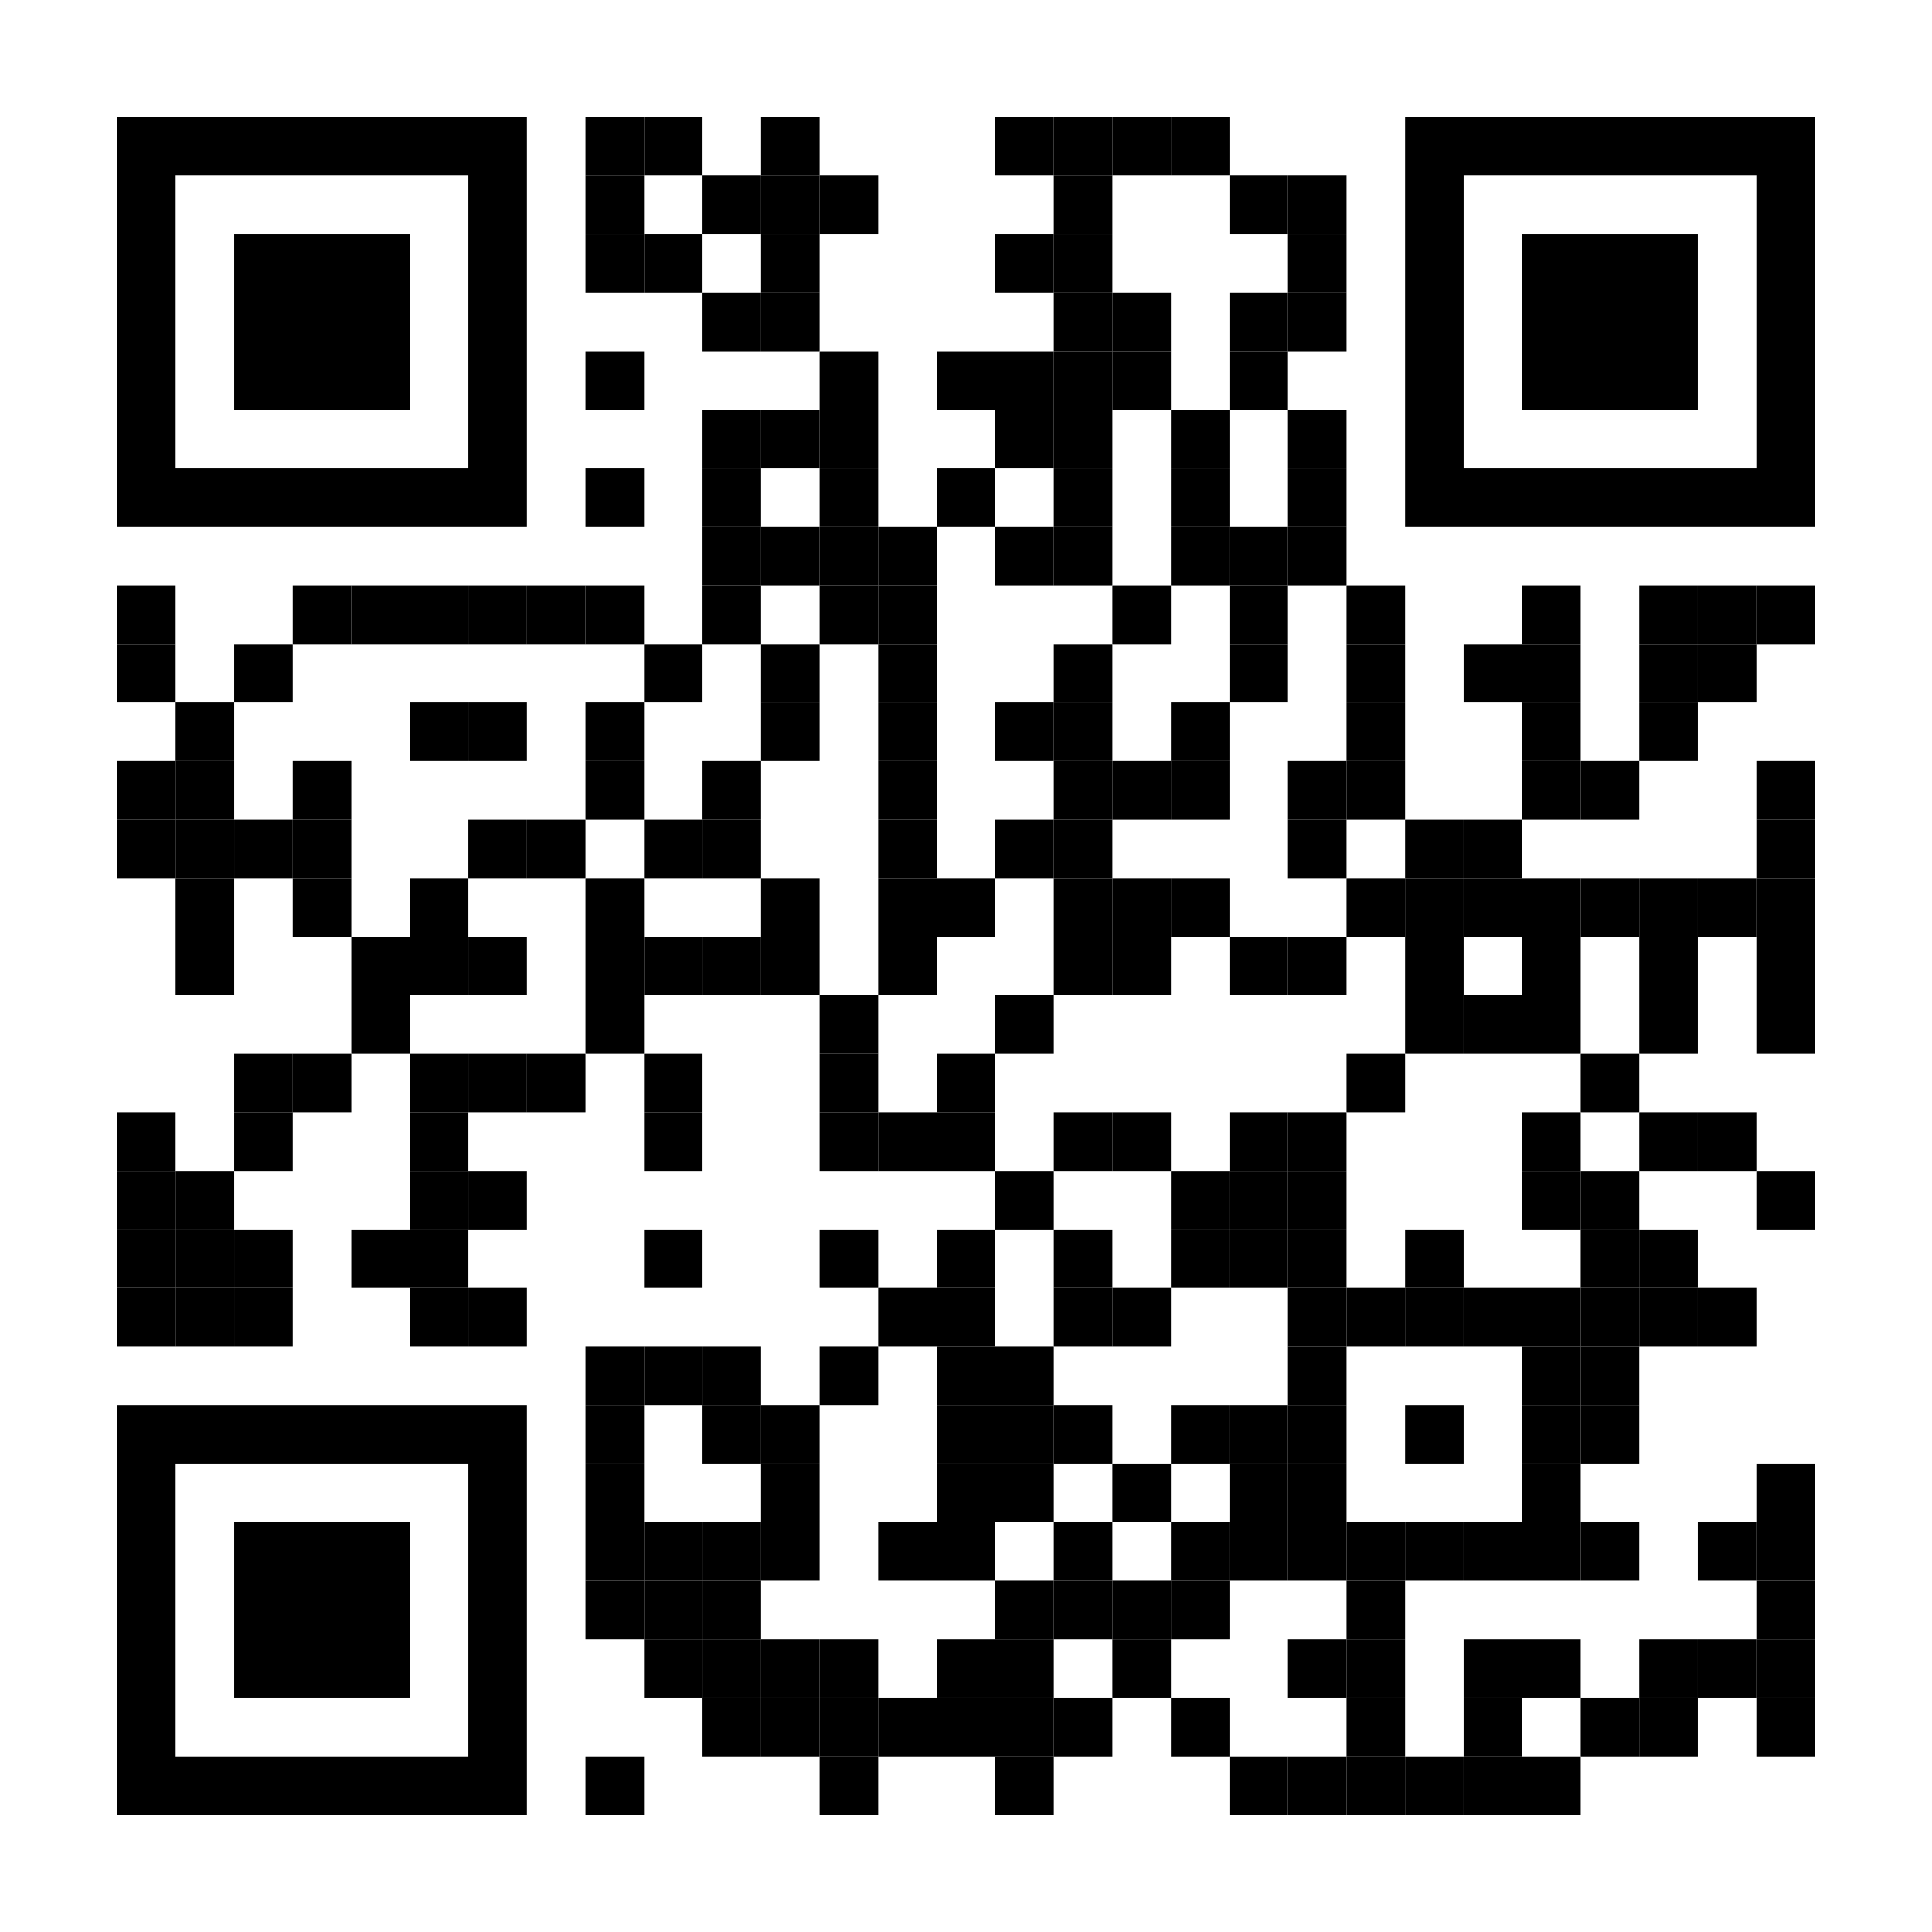
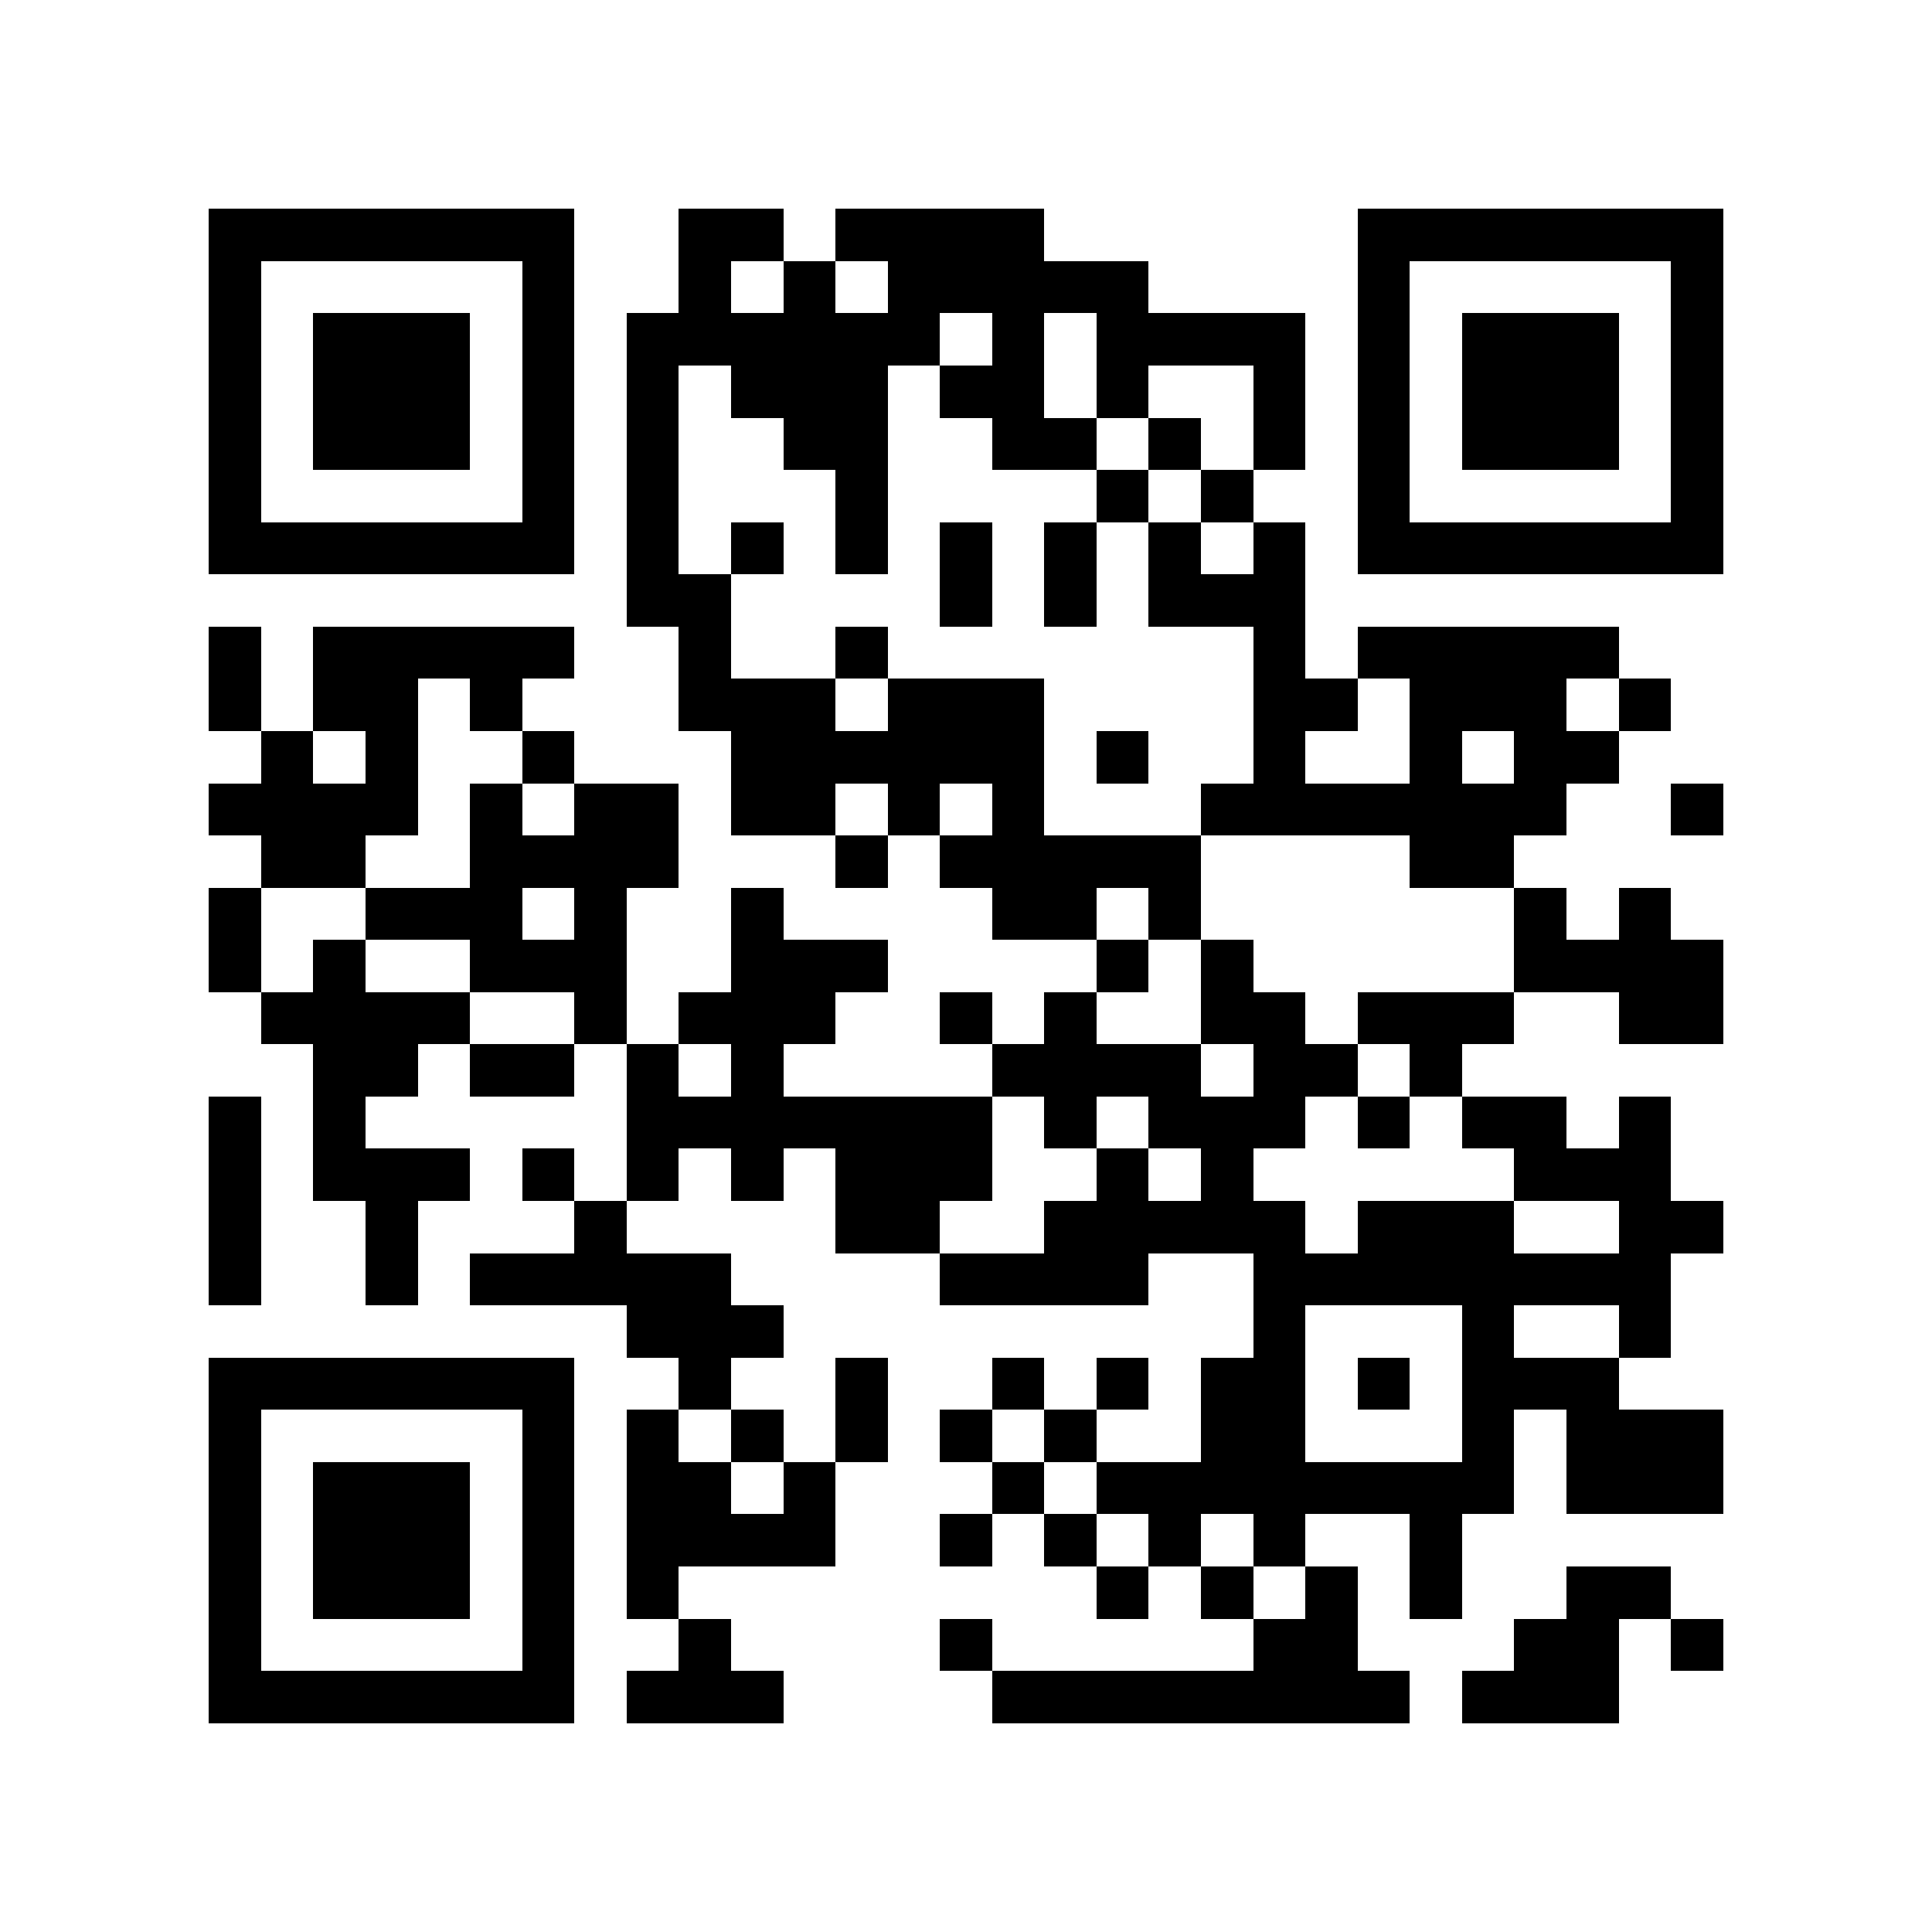
- <svg xmlns="http://www.w3.org/2000/svg" xml:space="preserve" viewBox="0 0 231 231">
-   <path fill="#FFF" d="M0 0h231v231H0z" />
-   <path d="M0 0h100v100H0z" transform="matrix(.07 0 0 .07 70 14)" style="fill:#000" />
-   <path d="M0 0h100v100H0z" transform="matrix(.07 0 0 .07 77 14)" style="fill:#000" />
-   <path d="M0 0h100v100H0z" transform="matrix(.07 0 0 .07 91 14)" style="fill:#000" />
-   <path d="M0 0h100v100H0z" transform="matrix(.07 0 0 .07 119 14)" style="fill:#000" />
-   <path d="M0 0h100v100H0z" transform="matrix(.07 0 0 .07 126 14)" style="fill:#000" />
-   <path d="M0 0h100v100H0z" transform="matrix(.07 0 0 .07 133 14)" style="fill:#000" />
-   <path d="M0 0h100v100H0z" transform="matrix(.07 0 0 .07 140 14)" style="fill:#000" />
-   <path d="M0 0h100v100H0z" transform="matrix(.07 0 0 .07 70 21)" style="fill:#000" />
-   <path d="M0 0h100v100H0z" transform="matrix(.07 0 0 .07 84 21)" style="fill:#000" />
-   <path d="M0 0h100v100H0z" transform="matrix(.07 0 0 .07 91 21)" style="fill:#000" />
-   <path d="M0 0h100v100H0z" transform="matrix(.07 0 0 .07 98 21)" style="fill:#000" />
-   <path d="M0 0h100v100H0z" transform="matrix(.07 0 0 .07 126 21)" style="fill:#000" />
-   <path d="M0 0h100v100H0z" transform="matrix(.07 0 0 .07 147 21)" style="fill:#000" />
-   <path d="M0 0h100v100H0z" transform="matrix(.07 0 0 .07 154 21)" style="fill:#000" />
-   <path d="M0 0h100v100H0z" transform="matrix(.07 0 0 .07 70 28)" style="fill:#000" />
-   <path d="M0 0h100v100H0z" transform="matrix(.07 0 0 .07 77 28)" style="fill:#000" />
-   <path d="M0 0h100v100H0z" transform="matrix(.07 0 0 .07 91 28)" style="fill:#000" />
-   <path d="M0 0h100v100H0z" transform="matrix(.07 0 0 .07 119 28)" style="fill:#000" />
-   <path d="M0 0h100v100H0z" transform="matrix(.07 0 0 .07 126 28)" style="fill:#000" />
-   <path d="M0 0h100v100H0z" transform="matrix(.07 0 0 .07 154 28)" style="fill:#000" />
-   <path d="M0 0h100v100H0z" transform="matrix(.07 0 0 .07 84 35)" style="fill:#000" />
-   <path d="M0 0h100v100H0z" transform="matrix(.07 0 0 .07 91 35)" style="fill:#000" />
-   <path d="M0 0h100v100H0z" transform="matrix(.07 0 0 .07 126 35)" style="fill:#000" />
-   <path d="M0 0h100v100H0z" transform="matrix(.07 0 0 .07 133 35)" style="fill:#000" />
-   <path d="M0 0h100v100H0z" transform="matrix(.07 0 0 .07 147 35)" style="fill:#000" />
-   <path d="M0 0h100v100H0z" transform="matrix(.07 0 0 .07 154 35)" style="fill:#000" />
-   <path d="M0 0h100v100H0z" transform="matrix(.07 0 0 .07 70 42)" style="fill:#000" />
-   <path d="M0 0h100v100H0z" transform="matrix(.07 0 0 .07 98 42)" style="fill:#000" />
-   <path d="M0 0h100v100H0z" transform="matrix(.07 0 0 .07 112 42)" style="fill:#000" />
-   <path d="M0 0h100v100H0z" transform="matrix(.07 0 0 .07 119 42)" style="fill:#000" />
-   <path d="M0 0h100v100H0z" transform="matrix(.07 0 0 .07 126 42)" style="fill:#000" />
-   <path d="M0 0h100v100H0z" transform="matrix(.07 0 0 .07 133 42)" style="fill:#000" />
-   <path d="M0 0h100v100H0z" transform="matrix(.07 0 0 .07 147 42)" style="fill:#000" />
-   <path d="M0 0h100v100H0z" transform="matrix(.07 0 0 .07 84 49)" style="fill:#000" />
-   <path d="M0 0h100v100H0z" transform="matrix(.07 0 0 .07 91 49)" style="fill:#000" />
-   <path d="M0 0h100v100H0z" transform="matrix(.07 0 0 .07 98 49)" style="fill:#000" />
-   <path d="M0 0h100v100H0z" transform="matrix(.07 0 0 .07 119 49)" style="fill:#000" />
-   <path d="M0 0h100v100H0z" transform="matrix(.07 0 0 .07 126 49)" style="fill:#000" />
-   <path d="M0 0h100v100H0z" transform="matrix(.07 0 0 .07 140 49)" style="fill:#000" />
-   <path d="M0 0h100v100H0z" transform="matrix(.07 0 0 .07 154 49)" style="fill:#000" />
-   <path d="M0 0h100v100H0z" transform="matrix(.07 0 0 .07 70 56)" style="fill:#000" />
-   <path d="M0 0h100v100H0z" transform="matrix(.07 0 0 .07 84 56)" style="fill:#000" />
-   <path d="M0 0h100v100H0z" transform="matrix(.07 0 0 .07 98 56)" style="fill:#000" />
-   <path d="M0 0h100v100H0z" transform="matrix(.07 0 0 .07 112 56)" style="fill:#000" />
-   <path d="M0 0h100v100H0z" transform="matrix(.07 0 0 .07 126 56)" style="fill:#000" />
-   <path d="M0 0h100v100H0z" transform="matrix(.07 0 0 .07 140 56)" style="fill:#000" />
-   <path d="M0 0h100v100H0z" transform="matrix(.07 0 0 .07 154 56)" style="fill:#000" />
-   <path d="M0 0h100v100H0z" transform="matrix(.07 0 0 .07 84 63)" style="fill:#000" />
-   <path d="M0 0h100v100H0z" transform="matrix(.07 0 0 .07 91 63)" style="fill:#000" />
-   <path d="M0 0h100v100H0z" transform="matrix(.07 0 0 .07 98 63)" style="fill:#000" />
-   <path d="M0 0h100v100H0z" transform="matrix(.07 0 0 .07 105 63)" style="fill:#000" />
-   <path d="M0 0h100v100H0z" transform="matrix(.07 0 0 .07 119 63)" style="fill:#000" />
-   <path d="M0 0h100v100H0z" transform="matrix(.07 0 0 .07 126 63)" style="fill:#000" />
-   <path d="M0 0h100v100H0z" transform="matrix(.07 0 0 .07 140 63)" style="fill:#000" />
-   <path d="M0 0h100v100H0z" transform="matrix(.07 0 0 .07 147 63)" style="fill:#000" />
-   <path d="M0 0h100v100H0z" transform="matrix(.07 0 0 .07 154 63)" style="fill:#000" />
-   <path d="M0 0h100v100H0z" transform="matrix(.07 0 0 .07 14 70)" style="fill:#000" />
-   <path d="M0 0h100v100H0z" transform="matrix(.07 0 0 .07 35 70)" style="fill:#000" />
-   <path d="M0 0h100v100H0z" transform="matrix(.07 0 0 .07 42 70)" style="fill:#000" />
-   <path d="M0 0h100v100H0z" transform="matrix(.07 0 0 .07 49 70)" style="fill:#000" />
-   <path d="M0 0h100v100H0z" transform="matrix(.07 0 0 .07 56 70)" style="fill:#000" />
-   <path d="M0 0h100v100H0z" transform="matrix(.07 0 0 .07 63 70)" style="fill:#000" />
-   <path d="M0 0h100v100H0z" transform="matrix(.07 0 0 .07 70 70)" style="fill:#000" />
-   <path d="M0 0h100v100H0z" transform="matrix(.07 0 0 .07 84 70)" style="fill:#000" />
-   <path d="M0 0h100v100H0z" transform="matrix(.07 0 0 .07 98 70)" style="fill:#000" />
-   <path d="M0 0h100v100H0z" transform="matrix(.07 0 0 .07 105 70)" style="fill:#000" />
-   <path d="M0 0h100v100H0z" transform="matrix(.07 0 0 .07 133 70)" style="fill:#000" />
-   <path d="M0 0h100v100H0z" transform="matrix(.07 0 0 .07 147 70)" style="fill:#000" />
-   <path d="M0 0h100v100H0z" transform="matrix(.07 0 0 .07 161 70)" style="fill:#000" />
-   <path d="M0 0h100v100H0z" transform="matrix(.07 0 0 .07 182 70)" style="fill:#000" />
-   <path d="M0 0h100v100H0z" transform="matrix(.07 0 0 .07 196 70)" style="fill:#000" />
-   <path d="M0 0h100v100H0z" transform="matrix(.07 0 0 .07 203 70)" style="fill:#000" />
-   <path d="M0 0h100v100H0z" transform="matrix(.07 0 0 .07 210 70)" style="fill:#000" />
-   <path d="M0 0h100v100H0z" transform="matrix(.07 0 0 .07 14 77)" style="fill:#000" />
-   <path d="M0 0h100v100H0z" transform="matrix(.07 0 0 .07 28 77)" style="fill:#000" />
-   <path d="M0 0h100v100H0z" transform="matrix(.07 0 0 .07 77 77)" style="fill:#000" />
-   <path d="M0 0h100v100H0z" transform="matrix(.07 0 0 .07 91 77)" style="fill:#000" />
-   <path d="M0 0h100v100H0z" transform="matrix(.07 0 0 .07 105 77)" style="fill:#000" />
-   <path d="M0 0h100v100H0z" transform="matrix(.07 0 0 .07 126 77)" style="fill:#000" />
-   <path d="M0 0h100v100H0z" transform="matrix(.07 0 0 .07 147 77)" style="fill:#000" />
-   <path d="M0 0h100v100H0z" transform="matrix(.07 0 0 .07 161 77)" style="fill:#000" />
-   <path d="M0 0h100v100H0z" transform="matrix(.07 0 0 .07 175 77)" style="fill:#000" />
-   <path d="M0 0h100v100H0z" transform="matrix(.07 0 0 .07 182 77)" style="fill:#000" />
-   <path d="M0 0h100v100H0z" transform="matrix(.07 0 0 .07 196 77)" style="fill:#000" />
-   <path d="M0 0h100v100H0z" transform="matrix(.07 0 0 .07 203 77)" style="fill:#000" />
-   <path d="M0 0h100v100H0z" transform="matrix(.07 0 0 .07 21 84)" style="fill:#000" />
-   <path d="M0 0h100v100H0z" transform="matrix(.07 0 0 .07 49 84)" style="fill:#000" />
-   <path d="M0 0h100v100H0z" transform="matrix(.07 0 0 .07 56 84)" style="fill:#000" />
-   <path d="M0 0h100v100H0z" transform="matrix(.07 0 0 .07 70 84)" style="fill:#000" />
-   <path d="M0 0h100v100H0z" transform="matrix(.07 0 0 .07 91 84)" style="fill:#000" />
-   <path d="M0 0h100v100H0z" transform="matrix(.07 0 0 .07 105 84)" style="fill:#000" />
-   <path d="M0 0h100v100H0z" transform="matrix(.07 0 0 .07 119 84)" style="fill:#000" />
-   <path d="M0 0h100v100H0z" transform="matrix(.07 0 0 .07 126 84)" style="fill:#000" />
-   <path d="M0 0h100v100H0z" transform="matrix(.07 0 0 .07 140 84)" style="fill:#000" />
-   <path d="M0 0h100v100H0z" transform="matrix(.07 0 0 .07 161 84)" style="fill:#000" />
-   <path d="M0 0h100v100H0z" transform="matrix(.07 0 0 .07 182 84)" style="fill:#000" />
-   <path d="M0 0h100v100H0z" transform="matrix(.07 0 0 .07 196 84)" style="fill:#000" />
-   <path d="M0 0h100v100H0z" transform="matrix(.07 0 0 .07 14 91)" style="fill:#000" />
-   <path d="M0 0h100v100H0z" transform="matrix(.07 0 0 .07 21 91)" style="fill:#000" />
-   <path d="M0 0h100v100H0z" transform="matrix(.07 0 0 .07 35 91)" style="fill:#000" />
-   <path d="M0 0h100v100H0z" transform="matrix(.07 0 0 .07 70 91)" style="fill:#000" />
-   <path d="M0 0h100v100H0z" transform="matrix(.07 0 0 .07 84 91)" style="fill:#000" />
-   <path d="M0 0h100v100H0z" transform="matrix(.07 0 0 .07 105 91)" style="fill:#000" />
-   <path d="M0 0h100v100H0z" transform="matrix(.07 0 0 .07 126 91)" style="fill:#000" />
-   <path d="M0 0h100v100H0z" transform="matrix(.07 0 0 .07 133 91)" style="fill:#000" />
-   <path d="M0 0h100v100H0z" transform="matrix(.07 0 0 .07 140 91)" style="fill:#000" />
-   <path d="M0 0h100v100H0z" transform="matrix(.07 0 0 .07 154 91)" style="fill:#000" />
-   <path d="M0 0h100v100H0z" transform="matrix(.07 0 0 .07 161 91)" style="fill:#000" />
-   <path d="M0 0h100v100H0z" transform="matrix(.07 0 0 .07 182 91)" style="fill:#000" />
-   <path d="M0 0h100v100H0z" transform="matrix(.07 0 0 .07 189 91)" style="fill:#000" />
-   <path d="M0 0h100v100H0z" transform="matrix(.07 0 0 .07 210 91)" style="fill:#000" />
-   <path d="M0 0h100v100H0z" transform="matrix(.07 0 0 .07 14 98)" style="fill:#000" />
-   <path d="M0 0h100v100H0z" transform="matrix(.07 0 0 .07 21 98)" style="fill:#000" />
-   <path d="M0 0h100v100H0z" transform="matrix(.07 0 0 .07 28 98)" style="fill:#000" />
-   <path d="M0 0h100v100H0z" transform="matrix(.07 0 0 .07 35 98)" style="fill:#000" />
-   <path d="M0 0h100v100H0z" transform="matrix(.07 0 0 .07 56 98)" style="fill:#000" />
-   <path d="M0 0h100v100H0z" transform="matrix(.07 0 0 .07 63 98)" style="fill:#000" />
-   <path d="M0 0h100v100H0z" transform="matrix(.07 0 0 .07 77 98)" style="fill:#000" />
-   <path d="M0 0h100v100H0z" transform="matrix(.07 0 0 .07 84 98)" style="fill:#000" />
-   <path d="M0 0h100v100H0z" transform="matrix(.07 0 0 .07 105 98)" style="fill:#000" />
-   <path d="M0 0h100v100H0z" transform="matrix(.07 0 0 .07 119 98)" style="fill:#000" />
-   <path d="M0 0h100v100H0z" transform="matrix(.07 0 0 .07 126 98)" style="fill:#000" />
-   <path d="M0 0h100v100H0z" transform="matrix(.07 0 0 .07 154 98)" style="fill:#000" />
-   <path d="M0 0h100v100H0z" transform="matrix(.07 0 0 .07 168 98)" style="fill:#000" />
-   <path d="M0 0h100v100H0z" transform="matrix(.07 0 0 .07 175 98)" style="fill:#000" />
-   <path d="M0 0h100v100H0z" transform="matrix(.07 0 0 .07 210 98)" style="fill:#000" />
-   <path d="M0 0h100v100H0z" transform="matrix(.07 0 0 .07 21 105)" style="fill:#000" />
-   <path d="M0 0h100v100H0z" transform="matrix(.07 0 0 .07 35 105)" style="fill:#000" />
-   <path d="M0 0h100v100H0z" transform="matrix(.07 0 0 .07 49 105)" style="fill:#000" />
-   <path d="M0 0h100v100H0z" transform="matrix(.07 0 0 .07 70 105)" style="fill:#000" />
-   <path d="M0 0h100v100H0z" transform="matrix(.07 0 0 .07 91 105)" style="fill:#000" />
-   <path d="M0 0h100v100H0z" transform="matrix(.07 0 0 .07 105 105)" style="fill:#000" />
-   <path d="M0 0h100v100H0z" transform="matrix(.07 0 0 .07 112 105)" style="fill:#000" />
-   <path d="M0 0h100v100H0z" transform="matrix(.07 0 0 .07 126 105)" style="fill:#000" />
-   <path d="M0 0h100v100H0z" transform="matrix(.07 0 0 .07 133 105)" style="fill:#000" />
-   <path d="M0 0h100v100H0z" transform="matrix(.07 0 0 .07 140 105)" style="fill:#000" />
-   <path d="M0 0h100v100H0z" transform="matrix(.07 0 0 .07 161 105)" style="fill:#000" />
-   <path d="M0 0h100v100H0z" transform="matrix(.07 0 0 .07 168 105)" style="fill:#000" />
-   <path d="M0 0h100v100H0z" transform="matrix(.07 0 0 .07 175 105)" style="fill:#000" />
-   <path d="M0 0h100v100H0z" transform="matrix(.07 0 0 .07 182 105)" style="fill:#000" />
-   <path d="M0 0h100v100H0z" transform="matrix(.07 0 0 .07 189 105)" style="fill:#000" />
-   <path d="M0 0h100v100H0z" transform="matrix(.07 0 0 .07 196 105)" style="fill:#000" />
-   <path d="M0 0h100v100H0z" transform="matrix(.07 0 0 .07 203 105)" style="fill:#000" />
-   <path d="M0 0h100v100H0z" transform="matrix(.07 0 0 .07 210 105)" style="fill:#000" />
-   <path d="M0 0h100v100H0z" transform="matrix(.07 0 0 .07 21 112)" style="fill:#000" />
-   <path d="M0 0h100v100H0z" transform="matrix(.07 0 0 .07 42 112)" style="fill:#000" />
-   <path d="M0 0h100v100H0z" transform="matrix(.07 0 0 .07 49 112)" style="fill:#000" />
-   <path d="M0 0h100v100H0z" transform="matrix(.07 0 0 .07 56 112)" style="fill:#000" />
-   <path d="M0 0h100v100H0z" transform="matrix(.07 0 0 .07 70 112)" style="fill:#000" />
-   <path d="M0 0h100v100H0z" transform="matrix(.07 0 0 .07 77 112)" style="fill:#000" />
-   <path d="M0 0h100v100H0z" transform="matrix(.07 0 0 .07 84 112)" style="fill:#000" />
-   <path d="M0 0h100v100H0z" transform="matrix(.07 0 0 .07 91 112)" style="fill:#000" />
-   <path d="M0 0h100v100H0z" transform="matrix(.07 0 0 .07 105 112)" style="fill:#000" />
-   <path d="M0 0h100v100H0z" transform="matrix(.07 0 0 .07 126 112)" style="fill:#000" />
-   <path d="M0 0h100v100H0z" transform="matrix(.07 0 0 .07 133 112)" style="fill:#000" />
-   <path d="M0 0h100v100H0z" transform="matrix(.07 0 0 .07 147 112)" style="fill:#000" />
-   <path d="M0 0h100v100H0z" transform="matrix(.07 0 0 .07 154 112)" style="fill:#000" />
-   <path d="M0 0h100v100H0z" transform="matrix(.07 0 0 .07 168 112)" style="fill:#000" />
-   <path d="M0 0h100v100H0z" transform="matrix(.07 0 0 .07 182 112)" style="fill:#000" />
-   <path d="M0 0h100v100H0z" transform="matrix(.07 0 0 .07 196 112)" style="fill:#000" />
-   <path d="M0 0h100v100H0z" transform="matrix(.07 0 0 .07 210 112)" style="fill:#000" />
-   <path d="M0 0h100v100H0z" transform="matrix(.07 0 0 .07 42 119)" style="fill:#000" />
-   <path d="M0 0h100v100H0z" transform="matrix(.07 0 0 .07 70 119)" style="fill:#000" />
-   <path d="M0 0h100v100H0z" transform="matrix(.07 0 0 .07 98 119)" style="fill:#000" />
-   <path d="M0 0h100v100H0z" transform="matrix(.07 0 0 .07 119 119)" style="fill:#000" />
-   <path d="M0 0h100v100H0z" transform="matrix(.07 0 0 .07 168 119)" style="fill:#000" />
-   <path d="M0 0h100v100H0z" transform="matrix(.07 0 0 .07 175 119)" style="fill:#000" />
-   <path d="M0 0h100v100H0z" transform="matrix(.07 0 0 .07 182 119)" style="fill:#000" />
-   <path d="M0 0h100v100H0z" transform="matrix(.07 0 0 .07 196 119)" style="fill:#000" />
-   <path d="M0 0h100v100H0z" transform="matrix(.07 0 0 .07 210 119)" style="fill:#000" />
-   <path d="M0 0h100v100H0z" transform="matrix(.07 0 0 .07 28 126)" style="fill:#000" />
-   <path d="M0 0h100v100H0z" transform="matrix(.07 0 0 .07 35 126)" style="fill:#000" />
-   <path d="M0 0h100v100H0z" transform="matrix(.07 0 0 .07 49 126)" style="fill:#000" />
-   <path d="M0 0h100v100H0z" transform="matrix(.07 0 0 .07 56 126)" style="fill:#000" />
-   <path d="M0 0h100v100H0z" transform="matrix(.07 0 0 .07 63 126)" style="fill:#000" />
-   <path d="M0 0h100v100H0z" transform="matrix(.07 0 0 .07 77 126)" style="fill:#000" />
-   <path d="M0 0h100v100H0z" transform="matrix(.07 0 0 .07 98 126)" style="fill:#000" />
-   <path d="M0 0h100v100H0z" transform="matrix(.07 0 0 .07 112 126)" style="fill:#000" />
-   <path d="M0 0h100v100H0z" transform="matrix(.07 0 0 .07 161 126)" style="fill:#000" />
-   <path d="M0 0h100v100H0z" transform="matrix(.07 0 0 .07 189 126)" style="fill:#000" />
-   <path d="M0 0h100v100H0z" transform="matrix(.07 0 0 .07 14 133)" style="fill:#000" />
-   <path d="M0 0h100v100H0z" transform="matrix(.07 0 0 .07 28 133)" style="fill:#000" />
-   <path d="M0 0h100v100H0z" transform="matrix(.07 0 0 .07 49 133)" style="fill:#000" />
-   <path d="M0 0h100v100H0z" transform="matrix(.07 0 0 .07 77 133)" style="fill:#000" />
-   <path d="M0 0h100v100H0z" transform="matrix(.07 0 0 .07 98 133)" style="fill:#000" />
-   <path d="M0 0h100v100H0z" transform="matrix(.07 0 0 .07 105 133)" style="fill:#000" />
-   <path d="M0 0h100v100H0z" transform="matrix(.07 0 0 .07 112 133)" style="fill:#000" />
-   <path d="M0 0h100v100H0z" transform="matrix(.07 0 0 .07 126 133)" style="fill:#000" />
-   <path d="M0 0h100v100H0z" transform="matrix(.07 0 0 .07 133 133)" style="fill:#000" />
-   <path d="M0 0h100v100H0z" transform="matrix(.07 0 0 .07 147 133)" style="fill:#000" />
-   <path d="M0 0h100v100H0z" transform="matrix(.07 0 0 .07 154 133)" style="fill:#000" />
-   <path d="M0 0h100v100H0z" transform="matrix(.07 0 0 .07 182 133)" style="fill:#000" />
-   <path d="M0 0h100v100H0z" transform="matrix(.07 0 0 .07 196 133)" style="fill:#000" />
-   <path d="M0 0h100v100H0z" transform="matrix(.07 0 0 .07 203 133)" style="fill:#000" />
-   <path d="M0 0h100v100H0z" transform="matrix(.07 0 0 .07 14 140)" style="fill:#000" />
-   <path d="M0 0h100v100H0z" transform="matrix(.07 0 0 .07 21 140)" style="fill:#000" />
-   <path d="M0 0h100v100H0z" transform="matrix(.07 0 0 .07 49 140)" style="fill:#000" />
-   <path d="M0 0h100v100H0z" transform="matrix(.07 0 0 .07 56 140)" style="fill:#000" />
-   <path d="M0 0h100v100H0z" transform="matrix(.07 0 0 .07 119 140)" style="fill:#000" />
-   <path d="M0 0h100v100H0z" transform="matrix(.07 0 0 .07 140 140)" style="fill:#000" />
-   <path d="M0 0h100v100H0z" transform="matrix(.07 0 0 .07 147 140)" style="fill:#000" />
-   <path d="M0 0h100v100H0z" transform="matrix(.07 0 0 .07 154 140)" style="fill:#000" />
-   <path d="M0 0h100v100H0z" transform="matrix(.07 0 0 .07 182 140)" style="fill:#000" />
-   <path d="M0 0h100v100H0z" transform="matrix(.07 0 0 .07 189 140)" style="fill:#000" />
-   <path d="M0 0h100v100H0z" transform="matrix(.07 0 0 .07 210 140)" style="fill:#000" />
-   <path d="M0 0h100v100H0z" transform="matrix(.07 0 0 .07 14 147)" style="fill:#000" />
-   <path d="M0 0h100v100H0z" transform="matrix(.07 0 0 .07 21 147)" style="fill:#000" />
-   <path d="M0 0h100v100H0z" transform="matrix(.07 0 0 .07 28 147)" style="fill:#000" />
-   <path d="M0 0h100v100H0z" transform="matrix(.07 0 0 .07 42 147)" style="fill:#000" />
-   <path d="M0 0h100v100H0z" transform="matrix(.07 0 0 .07 49 147)" style="fill:#000" />
-   <path d="M0 0h100v100H0z" transform="matrix(.07 0 0 .07 77 147)" style="fill:#000" />
-   <path d="M0 0h100v100H0z" transform="matrix(.07 0 0 .07 98 147)" style="fill:#000" />
-   <path d="M0 0h100v100H0z" transform="matrix(.07 0 0 .07 112 147)" style="fill:#000" />
-   <path d="M0 0h100v100H0z" transform="matrix(.07 0 0 .07 126 147)" style="fill:#000" />
-   <path d="M0 0h100v100H0z" transform="matrix(.07 0 0 .07 140 147)" style="fill:#000" />
-   <path d="M0 0h100v100H0z" transform="matrix(.07 0 0 .07 147 147)" style="fill:#000" />
-   <path d="M0 0h100v100H0z" transform="matrix(.07 0 0 .07 154 147)" style="fill:#000" />
-   <path d="M0 0h100v100H0z" transform="matrix(.07 0 0 .07 168 147)" style="fill:#000" />
-   <path d="M0 0h100v100H0z" transform="matrix(.07 0 0 .07 189 147)" style="fill:#000" />
-   <path d="M0 0h100v100H0z" transform="matrix(.07 0 0 .07 196 147)" style="fill:#000" />
-   <path d="M0 0h100v100H0z" transform="matrix(.07 0 0 .07 14 154)" style="fill:#000" />
-   <path d="M0 0h100v100H0z" transform="matrix(.07 0 0 .07 21 154)" style="fill:#000" />
-   <path d="M0 0h100v100H0z" transform="matrix(.07 0 0 .07 28 154)" style="fill:#000" />
-   <path d="M0 0h100v100H0z" transform="matrix(.07 0 0 .07 49 154)" style="fill:#000" />
-   <path d="M0 0h100v100H0z" transform="matrix(.07 0 0 .07 56 154)" style="fill:#000" />
-   <path d="M0 0h100v100H0z" transform="matrix(.07 0 0 .07 105 154)" style="fill:#000" />
-   <path d="M0 0h100v100H0z" transform="matrix(.07 0 0 .07 112 154)" style="fill:#000" />
-   <path d="M0 0h100v100H0z" transform="matrix(.07 0 0 .07 126 154)" style="fill:#000" />
-   <path d="M0 0h100v100H0z" transform="matrix(.07 0 0 .07 133 154)" style="fill:#000" />
-   <path d="M0 0h100v100H0z" transform="matrix(.07 0 0 .07 154 154)" style="fill:#000" />
-   <path d="M0 0h100v100H0z" transform="matrix(.07 0 0 .07 161 154)" style="fill:#000" />
-   <path d="M0 0h100v100H0z" transform="matrix(.07 0 0 .07 168 154)" style="fill:#000" />
-   <path d="M0 0h100v100H0z" transform="matrix(.07 0 0 .07 175 154)" style="fill:#000" />
-   <path d="M0 0h100v100H0z" transform="matrix(.07 0 0 .07 182 154)" style="fill:#000" />
-   <path d="M0 0h100v100H0z" transform="matrix(.07 0 0 .07 189 154)" style="fill:#000" />
-   <path d="M0 0h100v100H0z" transform="matrix(.07 0 0 .07 196 154)" style="fill:#000" />
-   <path d="M0 0h100v100H0z" transform="matrix(.07 0 0 .07 203 154)" style="fill:#000" />
-   <path d="M0 0h100v100H0z" transform="matrix(.07 0 0 .07 70 161)" style="fill:#000" />
-   <path d="M0 0h100v100H0z" transform="matrix(.07 0 0 .07 77 161)" style="fill:#000" />
-   <path d="M0 0h100v100H0z" transform="matrix(.07 0 0 .07 84 161)" style="fill:#000" />
-   <path d="M0 0h100v100H0z" transform="matrix(.07 0 0 .07 98 161)" style="fill:#000" />
-   <path d="M0 0h100v100H0z" transform="matrix(.07 0 0 .07 112 161)" style="fill:#000" />
-   <path d="M0 0h100v100H0z" transform="matrix(.07 0 0 .07 119 161)" style="fill:#000" />
-   <path d="M0 0h100v100H0z" transform="matrix(.07 0 0 .07 154 161)" style="fill:#000" />
-   <path d="M0 0h100v100H0z" transform="matrix(.07 0 0 .07 182 161)" style="fill:#000" />
-   <path d="M0 0h100v100H0z" transform="matrix(.07 0 0 .07 189 161)" style="fill:#000" />
-   <path d="M0 0h100v100H0z" transform="matrix(.07 0 0 .07 70 168)" style="fill:#000" />
-   <path d="M0 0h100v100H0z" transform="matrix(.07 0 0 .07 84 168)" style="fill:#000" />
-   <path d="M0 0h100v100H0z" transform="matrix(.07 0 0 .07 91 168)" style="fill:#000" />
-   <path d="M0 0h100v100H0z" transform="matrix(.07 0 0 .07 112 168)" style="fill:#000" />
-   <path d="M0 0h100v100H0z" transform="matrix(.07 0 0 .07 119 168)" style="fill:#000" />
-   <path d="M0 0h100v100H0z" transform="matrix(.07 0 0 .07 126 168)" style="fill:#000" />
-   <path d="M0 0h100v100H0z" transform="matrix(.07 0 0 .07 140 168)" style="fill:#000" />
-   <path d="M0 0h100v100H0z" transform="matrix(.07 0 0 .07 147 168)" style="fill:#000" />
-   <path d="M0 0h100v100H0z" transform="matrix(.07 0 0 .07 154 168)" style="fill:#000" />
-   <path d="M0 0h100v100H0z" transform="matrix(.07 0 0 .07 168 168)" style="fill:#000" />
-   <path d="M0 0h100v100H0z" transform="matrix(.07 0 0 .07 182 168)" style="fill:#000" />
-   <path d="M0 0h100v100H0z" transform="matrix(.07 0 0 .07 189 168)" style="fill:#000" />
-   <path d="M0 0h100v100H0z" transform="matrix(.07 0 0 .07 70 175)" style="fill:#000" />
-   <path d="M0 0h100v100H0z" transform="matrix(.07 0 0 .07 91 175)" style="fill:#000" />
-   <path d="M0 0h100v100H0z" transform="matrix(.07 0 0 .07 112 175)" style="fill:#000" />
-   <path d="M0 0h100v100H0z" transform="matrix(.07 0 0 .07 119 175)" style="fill:#000" />
-   <path d="M0 0h100v100H0z" transform="matrix(.07 0 0 .07 133 175)" style="fill:#000" />
-   <path d="M0 0h100v100H0z" transform="matrix(.07 0 0 .07 147 175)" style="fill:#000" />
-   <path d="M0 0h100v100H0z" transform="matrix(.07 0 0 .07 154 175)" style="fill:#000" />
-   <path d="M0 0h100v100H0z" transform="matrix(.07 0 0 .07 182 175)" style="fill:#000" />
-   <path d="M0 0h100v100H0z" transform="matrix(.07 0 0 .07 210 175)" style="fill:#000" />
-   <path d="M0 0h100v100H0z" transform="matrix(.07 0 0 .07 70 182)" style="fill:#000" />
-   <path d="M0 0h100v100H0z" transform="matrix(.07 0 0 .07 77 182)" style="fill:#000" />
-   <path d="M0 0h100v100H0z" transform="matrix(.07 0 0 .07 84 182)" style="fill:#000" />
-   <path d="M0 0h100v100H0z" transform="matrix(.07 0 0 .07 91 182)" style="fill:#000" />
-   <path d="M0 0h100v100H0z" transform="matrix(.07 0 0 .07 105 182)" style="fill:#000" />
-   <path d="M0 0h100v100H0z" transform="matrix(.07 0 0 .07 112 182)" style="fill:#000" />
-   <path d="M0 0h100v100H0z" transform="matrix(.07 0 0 .07 126 182)" style="fill:#000" />
-   <path d="M0 0h100v100H0z" transform="matrix(.07 0 0 .07 140 182)" style="fill:#000" />
-   <path d="M0 0h100v100H0z" transform="matrix(.07 0 0 .07 147 182)" style="fill:#000" />
-   <path d="M0 0h100v100H0z" transform="matrix(.07 0 0 .07 154 182)" style="fill:#000" />
-   <path d="M0 0h100v100H0z" transform="matrix(.07 0 0 .07 161 182)" style="fill:#000" />
-   <path d="M0 0h100v100H0z" transform="matrix(.07 0 0 .07 168 182)" style="fill:#000" />
-   <path d="M0 0h100v100H0z" transform="matrix(.07 0 0 .07 175 182)" style="fill:#000" />
-   <path d="M0 0h100v100H0z" transform="matrix(.07 0 0 .07 182 182)" style="fill:#000" />
-   <path d="M0 0h100v100H0z" transform="matrix(.07 0 0 .07 189 182)" style="fill:#000" />
-   <path d="M0 0h100v100H0z" transform="matrix(.07 0 0 .07 203 182)" style="fill:#000" />
-   <path d="M0 0h100v100H0z" transform="matrix(.07 0 0 .07 210 182)" style="fill:#000" />
-   <path d="M0 0h100v100H0z" transform="matrix(.07 0 0 .07 70 189)" style="fill:#000" />
-   <path d="M0 0h100v100H0z" transform="matrix(.07 0 0 .07 77 189)" style="fill:#000" />
-   <path d="M0 0h100v100H0z" transform="matrix(.07 0 0 .07 84 189)" style="fill:#000" />
-   <path d="M0 0h100v100H0z" transform="matrix(.07 0 0 .07 119 189)" style="fill:#000" />
-   <path d="M0 0h100v100H0z" transform="matrix(.07 0 0 .07 126 189)" style="fill:#000" />
-   <path d="M0 0h100v100H0z" transform="matrix(.07 0 0 .07 133 189)" style="fill:#000" />
-   <path d="M0 0h100v100H0z" transform="matrix(.07 0 0 .07 140 189)" style="fill:#000" />
-   <path d="M0 0h100v100H0z" transform="matrix(.07 0 0 .07 161 189)" style="fill:#000" />
-   <path d="M0 0h100v100H0z" transform="matrix(.07 0 0 .07 210 189)" style="fill:#000" />
-   <path d="M0 0h100v100H0z" transform="matrix(.07 0 0 .07 77 196)" style="fill:#000" />
-   <path d="M0 0h100v100H0z" transform="matrix(.07 0 0 .07 84 196)" style="fill:#000" />
-   <path d="M0 0h100v100H0z" transform="matrix(.07 0 0 .07 91 196)" style="fill:#000" />
-   <path d="M0 0h100v100H0z" transform="matrix(.07 0 0 .07 98 196)" style="fill:#000" />
-   <path d="M0 0h100v100H0z" transform="matrix(.07 0 0 .07 112 196)" style="fill:#000" />
-   <path d="M0 0h100v100H0z" transform="matrix(.07 0 0 .07 119 196)" style="fill:#000" />
-   <path d="M0 0h100v100H0z" transform="matrix(.07 0 0 .07 133 196)" style="fill:#000" />
-   <path d="M0 0h100v100H0z" transform="matrix(.07 0 0 .07 154 196)" style="fill:#000" />
-   <path d="M0 0h100v100H0z" transform="matrix(.07 0 0 .07 161 196)" style="fill:#000" />
-   <path d="M0 0h100v100H0z" transform="matrix(.07 0 0 .07 175 196)" style="fill:#000" />
-   <path d="M0 0h100v100H0z" transform="matrix(.07 0 0 .07 182 196)" style="fill:#000" />
-   <path d="M0 0h100v100H0z" transform="matrix(.07 0 0 .07 196 196)" style="fill:#000" />
-   <path d="M0 0h100v100H0z" transform="matrix(.07 0 0 .07 203 196)" style="fill:#000" />
-   <path d="M0 0h100v100H0z" transform="matrix(.07 0 0 .07 210 196)" style="fill:#000" />
-   <path d="M0 0h100v100H0z" transform="matrix(.07 0 0 .07 84 203)" style="fill:#000" />
-   <path d="M0 0h100v100H0z" transform="matrix(.07 0 0 .07 91 203)" style="fill:#000" />
-   <path d="M0 0h100v100H0z" transform="matrix(.07 0 0 .07 98 203)" style="fill:#000" />
-   <path d="M0 0h100v100H0z" transform="matrix(.07 0 0 .07 105 203)" style="fill:#000" />
-   <path d="M0 0h100v100H0z" transform="matrix(.07 0 0 .07 112 203)" style="fill:#000" />
-   <path d="M0 0h100v100H0z" transform="matrix(.07 0 0 .07 119 203)" style="fill:#000" />
-   <path d="M0 0h100v100H0z" transform="matrix(.07 0 0 .07 126 203)" style="fill:#000" />
-   <path d="M0 0h100v100H0z" transform="matrix(.07 0 0 .07 140 203)" style="fill:#000" />
-   <path d="M0 0h100v100H0z" transform="matrix(.07 0 0 .07 161 203)" style="fill:#000" />
-   <path d="M0 0h100v100H0z" transform="matrix(.07 0 0 .07 175 203)" style="fill:#000" />
-   <path d="M0 0h100v100H0z" transform="matrix(.07 0 0 .07 189 203)" style="fill:#000" />
-   <path d="M0 0h100v100H0z" transform="matrix(.07 0 0 .07 196 203)" style="fill:#000" />
-   <path d="M0 0h100v100H0z" transform="matrix(.07 0 0 .07 210 203)" style="fill:#000" />
-   <path d="M0 0h100v100H0z" transform="matrix(.07 0 0 .07 70 210)" style="fill:#000" />
-   <path d="M0 0h100v100H0z" transform="matrix(.07 0 0 .07 98 210)" style="fill:#000" />
-   <path d="M0 0h100v100H0z" transform="matrix(.07 0 0 .07 119 210)" style="fill:#000" />
-   <path d="M0 0h100v100H0z" transform="matrix(.07 0 0 .07 147 210)" style="fill:#000" />
-   <path d="M0 0h100v100H0z" transform="matrix(.07 0 0 .07 154 210)" style="fill:#000" />
-   <path d="M0 0h100v100H0z" transform="matrix(.07 0 0 .07 161 210)" style="fill:#000" />
-   <path d="M0 0h100v100H0z" transform="matrix(.07 0 0 .07 168 210)" style="fill:#000" />
-   <path d="M0 0h100v100H0z" transform="matrix(.07 0 0 .07 175 210)" style="fill:#000" />
-   <path d="M0 0h100v100H0z" transform="matrix(.07 0 0 .07 182 210)" style="fill:#000" />
-   <g style="fill:#000">
-     <path style="fill:none" d="M15 15h70v70H15z" transform="matrix(.49 0 0 .49 14 14)" />
-     <path d="M56 14H14v49h49V14h-7zm0 42H21V21h35v35z" />
-   </g>
-   <g style="fill:#000">
-     <path style="fill:none" d="M15 15h70v70H15z" transform="matrix(.49 0 0 .49 168 14)" />
-     <path d="M210 14h-42v49h49V14h-7zm0 42h-35V21h35v35z" />
-   </g>
-   <g style="fill:#000">
-     <path style="fill:none" d="M15 15h70v70H15z" transform="matrix(.49 0 0 .49 14 168)" />
-     <path d="M56 168H14v49h49v-49h-7zm0 42H21v-35h35v35z" />
-   </g>
-   <path d="M0 0h100v100H0z" transform="matrix(.21 0 0 .21 28 28)" style="fill:#000" />
-   <path d="M0 0h100v100H0z" transform="matrix(.21 0 0 .21 182 28)" style="fill:#000" />
-   <path d="M0 0h100v100H0z" transform="matrix(.21 0 0 .21 28 182)" style="fill:#000" />
+ <svg xmlns="http://www.w3.org/2000/svg" xml:space="preserve" viewBox="0 0 1000 1000">
+   <svg viewBox="0 0 740 740" xml:space="preserve">
+     <path fill="#FFF" d="M0 0h740v740H0z" />
+     <path shape-rendering="crispEdges" d="M260 80h20v20h-20zm20 0h20v20h-20zm40 0h20v20h-20zm20 0h20v20h-20zm20 0h20v20h-20zm20 0h20v20h-20zm-120 20h20v20h-20zm40 0h20v20h-20zm40 0h20v20h-20zm20 0h20v20h-20zm20 0h20v20h-20zm20 0h20v20h-20zm20 0h20v20h-20zm-180 20h20v20h-20zm20 0h20v20h-20zm20 0h20v20h-20zm20 0h20v20h-20zm20 0h20v20h-20zm20 0h20v20h-20zm40 0h20v20h-20zm40 0h20v20h-20zm20 0h20v20h-20zm20 0h20v20h-20zm20 0h20v20h-20zm-240 20h20v20h-20zm40 0h20v20h-20zm20 0h20v20h-20zm20 0h20v20h-20zm40 0h20v20h-20zm20 0h20v20h-20zm40 0h20v20h-20zm60 0h20v20h-20zm-240 20h20v20h-20zm60 0h20v20h-20zm20 0h20v20h-20zm60 0h20v20h-20zm20 0h20v20h-20zm40 0h20v20h-20zm40 0h20v20h-20zm-240 20h20v20h-20zm80 0h20v20h-20zm100 0h20v20h-20zm40 0h20v20h-20zm-220 20h20v20h-20zm40 0h20v20h-20zm40 0h20v20h-20zm40 0h20v20h-20zm40 0h20v20h-20zm40 0h20v20h-20zm40 0h20v20h-20zm-240 20h20v20h-20zm20 0h20v20h-20zm100 0h20v20h-20zm40 0h20v20h-20zm40 0h20v20h-20zm20 0h20v20h-20zm20 0h20v20h-20zM80 240h20v20H80zm40 0h20v20h-20zm20 0h20v20h-20zm20 0h20v20h-20zm20 0h20v20h-20zm20 0h20v20h-20zm60 0h20v20h-20zm60 0h20v20h-20zm160 0h20v20h-20zm40 0h20v20h-20zm20 0h20v20h-20zm20 0h20v20h-20zm20 0h20v20h-20zm20 0h20v20h-20zM80 260h20v20H80zm40 0h20v20h-20zm20 0h20v20h-20zm40 0h20v20h-20zm80 0h20v20h-20zm20 0h20v20h-20zm20 0h20v20h-20zm40 0h20v20h-20zm20 0h20v20h-20zm20 0h20v20h-20zm100 0h20v20h-20zm20 0h20v20h-20zm40 0h20v20h-20zm20 0h20v20h-20zm20 0h20v20h-20zm40 0h20v20h-20zm-520 20h20v20h-20zm40 0h20v20h-20zm60 0h20v20h-20zm80 0h20v20h-20zm20 0h20v20h-20zm20 0h20v20h-20zm20 0h20v20h-20zm20 0h20v20h-20zm20 0h20v20h-20zm40 0h20v20h-20zm60 0h20v20h-20zm60 0h20v20h-20zm40 0h20v20h-20zm20 0h20v20h-20zM80 300h20v20H80zm20 0h20v20h-20zm20 0h20v20h-20zm20 0h20v20h-20zm40 0h20v20h-20zm40 0h20v20h-20zm20 0h20v20h-20zm40 0h20v20h-20zm20 0h20v20h-20zm40 0h20v20h-20zm40 0h20v20h-20zm80 0h20v20h-20zm20 0h20v20h-20zm20 0h20v20h-20zm20 0h20v20h-20zm20 0h20v20h-20zm20 0h20v20h-20zm20 0h20v20h-20zm60 0h20v20h-20zm-540 20h20v20h-20zm20 0h20v20h-20zm60 0h20v20h-20zm20 0h20v20h-20zm20 0h20v20h-20zm20 0h20v20h-20zm80 0h20v20h-20zm40 0h20v20h-20zm20 0h20v20h-20zm20 0h20v20h-20zm20 0h20v20h-20zm20 0h20v20h-20zm100 0h20v20h-20zm20 0h20v20h-20zM80 340h20v20H80zm60 0h20v20h-20zm20 0h20v20h-20zm20 0h20v20h-20zm40 0h20v20h-20zm60 0h20v20h-20zm100 0h20v20h-20zm20 0h20v20h-20zm40 0h20v20h-20zm140 0h20v20h-20zm40 0h20v20h-20zM80 360h20v20H80zm40 0h20v20h-20zm60 0h20v20h-20zm20 0h20v20h-20zm20 0h20v20h-20zm60 0h20v20h-20zm20 0h20v20h-20zm20 0h20v20h-20zm100 0h20v20h-20zm40 0h20v20h-20zm120 0h20v20h-20zm20 0h20v20h-20zm20 0h20v20h-20zm20 0h20v20h-20zm-540 20h20v20h-20zm20 0h20v20h-20zm20 0h20v20h-20zm20 0h20v20h-20zm60 0h20v20h-20zm40 0h20v20h-20zm20 0h20v20h-20zm20 0h20v20h-20zm60 0h20v20h-20zm40 0h20v20h-20zm60 0h20v20h-20zm20 0h20v20h-20zm40 0h20v20h-20zm20 0h20v20h-20zm20 0h20v20h-20zm60 0h20v20h-20zm20 0h20v20h-20zm-520 20h20v20h-20zm20 0h20v20h-20zm40 0h20v20h-20zm20 0h20v20h-20zm40 0h20v20h-20zm40 0h20v20h-20zm100 0h20v20h-20zm20 0h20v20h-20zm20 0h20v20h-20zm20 0h20v20h-20zm40 0h20v20h-20zm20 0h20v20h-20zm40 0h20v20h-20zM80 420h20v20H80zm40 0h20v20h-20zm120 0h20v20h-20zm20 0h20v20h-20zm20 0h20v20h-20zm20 0h20v20h-20zm20 0h20v20h-20zm20 0h20v20h-20zm20 0h20v20h-20zm40 0h20v20h-20zm40 0h20v20h-20zm20 0h20v20h-20zm20 0h20v20h-20zm40 0h20v20h-20zm40 0h20v20h-20zm20 0h20v20h-20zm40 0h20v20h-20zM80 440h20v20H80zm40 0h20v20h-20zm20 0h20v20h-20zm20 0h20v20h-20zm40 0h20v20h-20zm40 0h20v20h-20zm40 0h20v20h-20zm40 0h20v20h-20zm20 0h20v20h-20zm20 0h20v20h-20zm60 0h20v20h-20zm40 0h20v20h-20zm120 0h20v20h-20zm20 0h20v20h-20zm20 0h20v20h-20zM80 460h20v20H80zm60 0h20v20h-20zm80 0h20v20h-20zm100 0h20v20h-20zm20 0h20v20h-20zm60 0h20v20h-20zm20 0h20v20h-20zm20 0h20v20h-20zm20 0h20v20h-20zm20 0h20v20h-20zm40 0h20v20h-20zm20 0h20v20h-20zm20 0h20v20h-20zm60 0h20v20h-20zm20 0h20v20h-20zM80 480h20v20H80zm60 0h20v20h-20zm40 0h20v20h-20zm20 0h20v20h-20zm20 0h20v20h-20zm20 0h20v20h-20zm20 0h20v20h-20zm100 0h20v20h-20zm20 0h20v20h-20zm20 0h20v20h-20zm20 0h20v20h-20zm60 0h20v20h-20zm20 0h20v20h-20zm20 0h20v20h-20zm20 0h20v20h-20zm20 0h20v20h-20zm20 0h20v20h-20zm20 0h20v20h-20zm20 0h20v20h-20zm-380 20h20v20h-20zm20 0h20v20h-20zm20 0h20v20h-20zm200 0h20v20h-20zm80 0h20v20h-20zm60 0h20v20h-20zm-360 20h20v20h-20zm60 0h20v20h-20zm60 0h20v20h-20zm40 0h20v20h-20zm40 0h20v20h-20zm20 0h20v20h-20zm40 0h20v20h-20zm40 0h20v20h-20zm20 0h20v20h-20zm20 0h20v20h-20zm-360 20h20v20h-20zm40 0h20v20h-20zm40 0h20v20h-20zm40 0h20v20h-20zm40 0h20v20h-20zm60 0h20v20h-20zm20 0h20v20h-20zm80 0h20v20h-20zm40 0h20v20h-20zm20 0h20v20h-20zm20 0h20v20h-20zm-400 20h20v20h-20zm20 0h20v20h-20zm40 0h20v20h-20zm80 0h20v20h-20zm40 0h20v20h-20zm20 0h20v20h-20zm20 0h20v20h-20zm20 0h20v20h-20zm20 0h20v20h-20zm20 0h20v20h-20zm20 0h20v20h-20zm20 0h20v20h-20zm40 0h20v20h-20zm20 0h20v20h-20zm20 0h20v20h-20zm-400 20h20v20h-20zm20 0h20v20h-20zm20 0h20v20h-20zm20 0h20v20h-20zm60 0h20v20h-20zm40 0h20v20h-20zm40 0h20v20h-20zm40 0h20v20h-20zm60 0h20v20h-20zm-300 20h20v20h-20zm180 0h20v20h-20zm40 0h20v20h-20zm40 0h20v20h-20zm40 0h20v20h-20zm60 0h20v20h-20zm20 0h20v20h-20zm-360 20h20v20h-20zm100 0h20v20h-20zm120 0h20v20h-20zm20 0h20v20h-20zm80 0h20v20h-20zm20 0h20v20h-20zm40 0h20v20h-20zm-400 20h20v20h-20zm20 0h20v20h-20zm20 0h20v20h-20zm100 0h20v20h-20zm20 0h20v20h-20zm20 0h20v20h-20zm20 0h20v20h-20zm20 0h20v20h-20zm20 0h20v20h-20zm20 0h20v20h-20zm20 0h20v20h-20zm40 0h20v20h-20zm20 0h20v20h-20zm20 0h20v20h-20z" />
+     <path d="M80 80h140v140H80Zm20 20h100v100H100Zm420-20h140v140H520Zm20 20h100v100H540Z" fill-rule="evenodd" shape-rendering="crispEdges" />
+     <path shape-rendering="crispEdges" d="M120 120h60v60h-60zm440 0h60v60h-60z" />
+     <path d="M80 520h140v140H80Zm20 20h100v100H100Z" fill-rule="evenodd" shape-rendering="crispEdges" />
+     <path shape-rendering="crispEdges" d="M120 560h60v60h-60z" />
+   </svg>
</svg>
